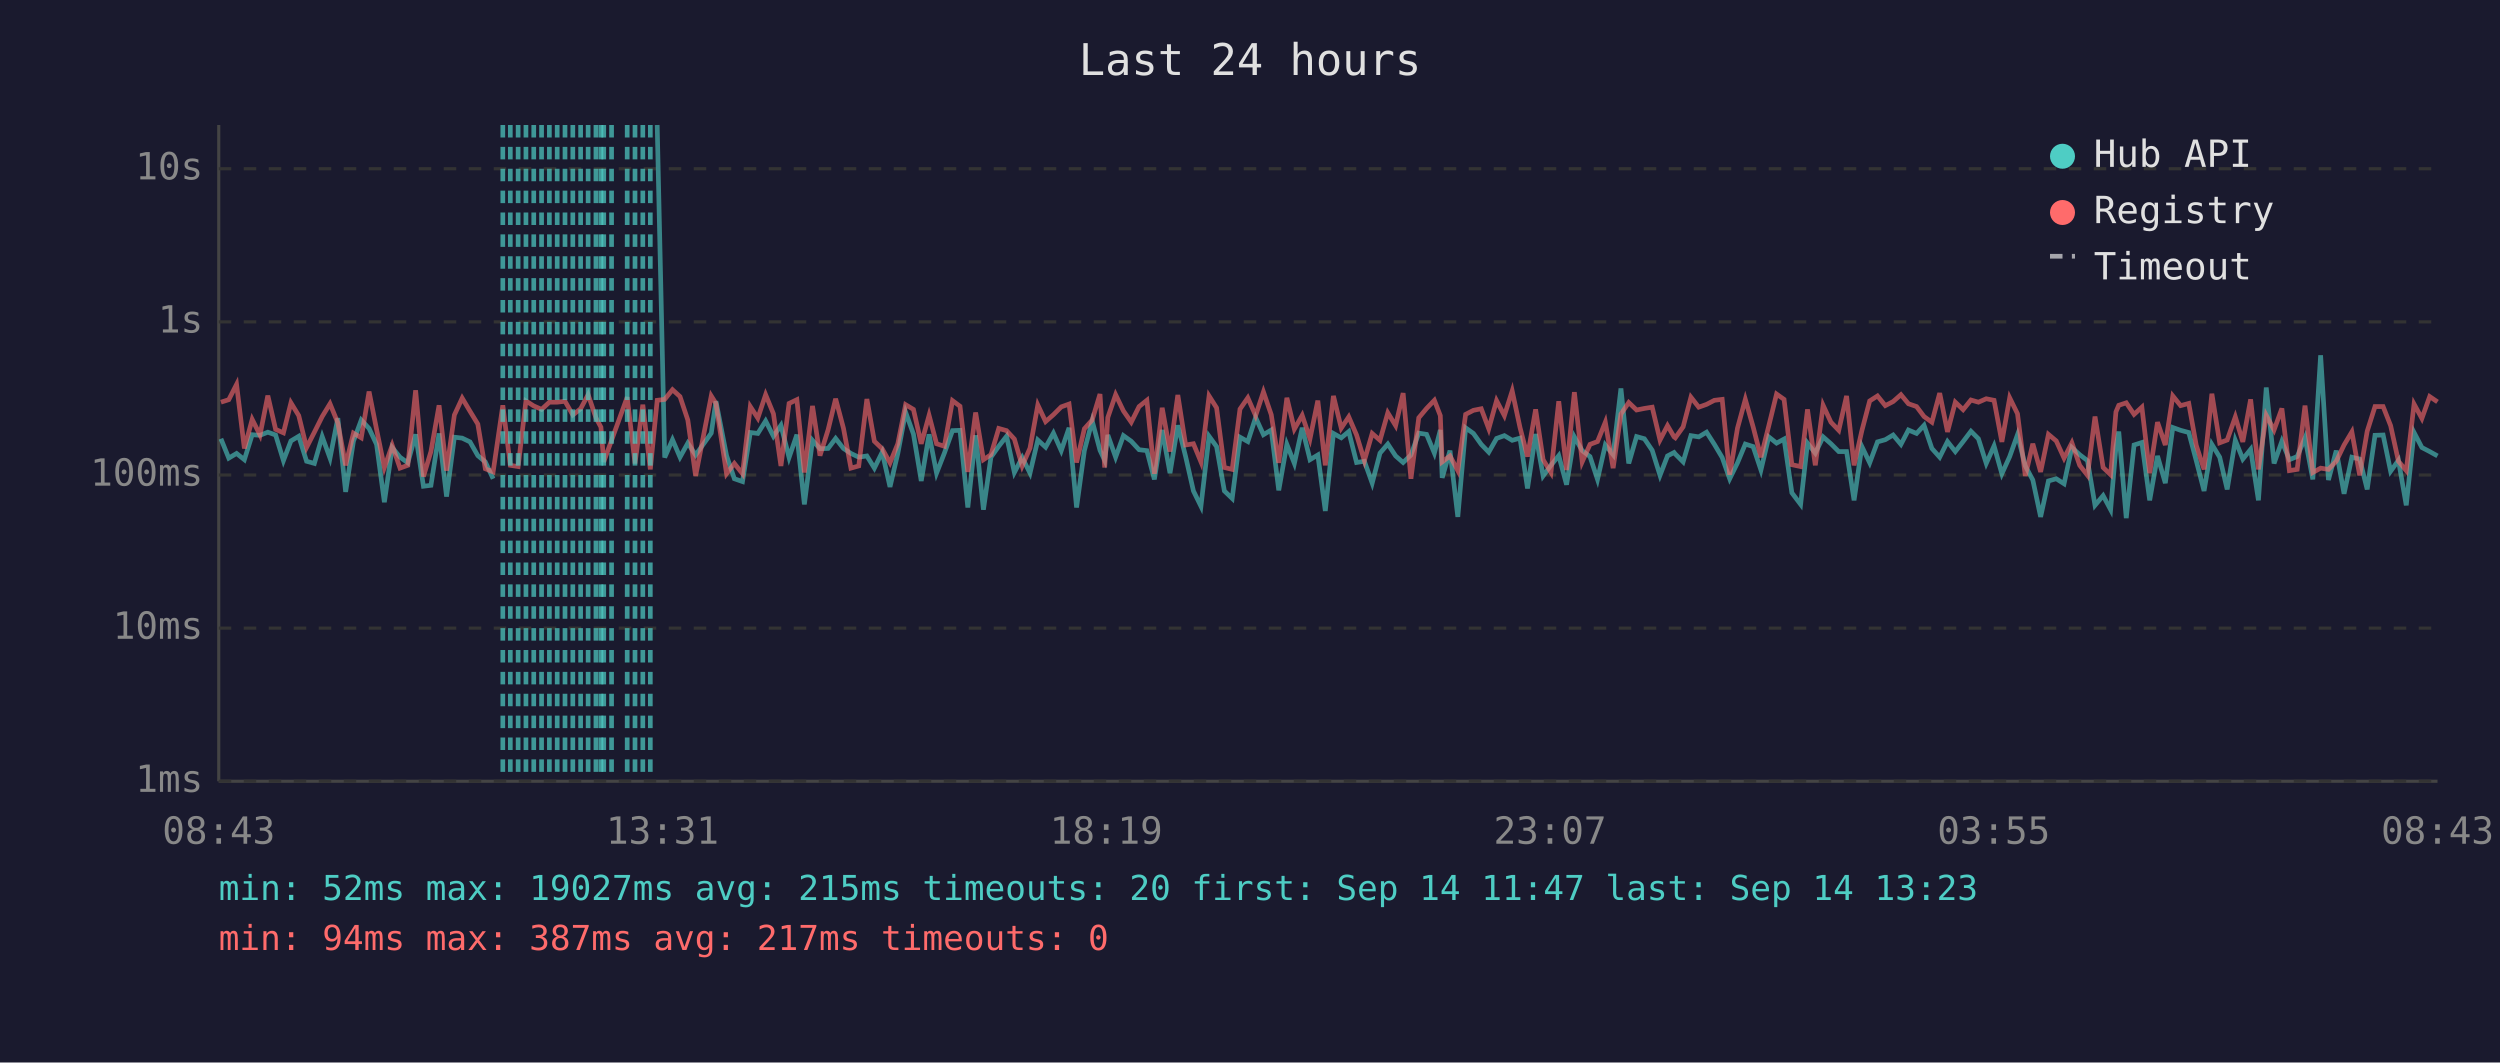
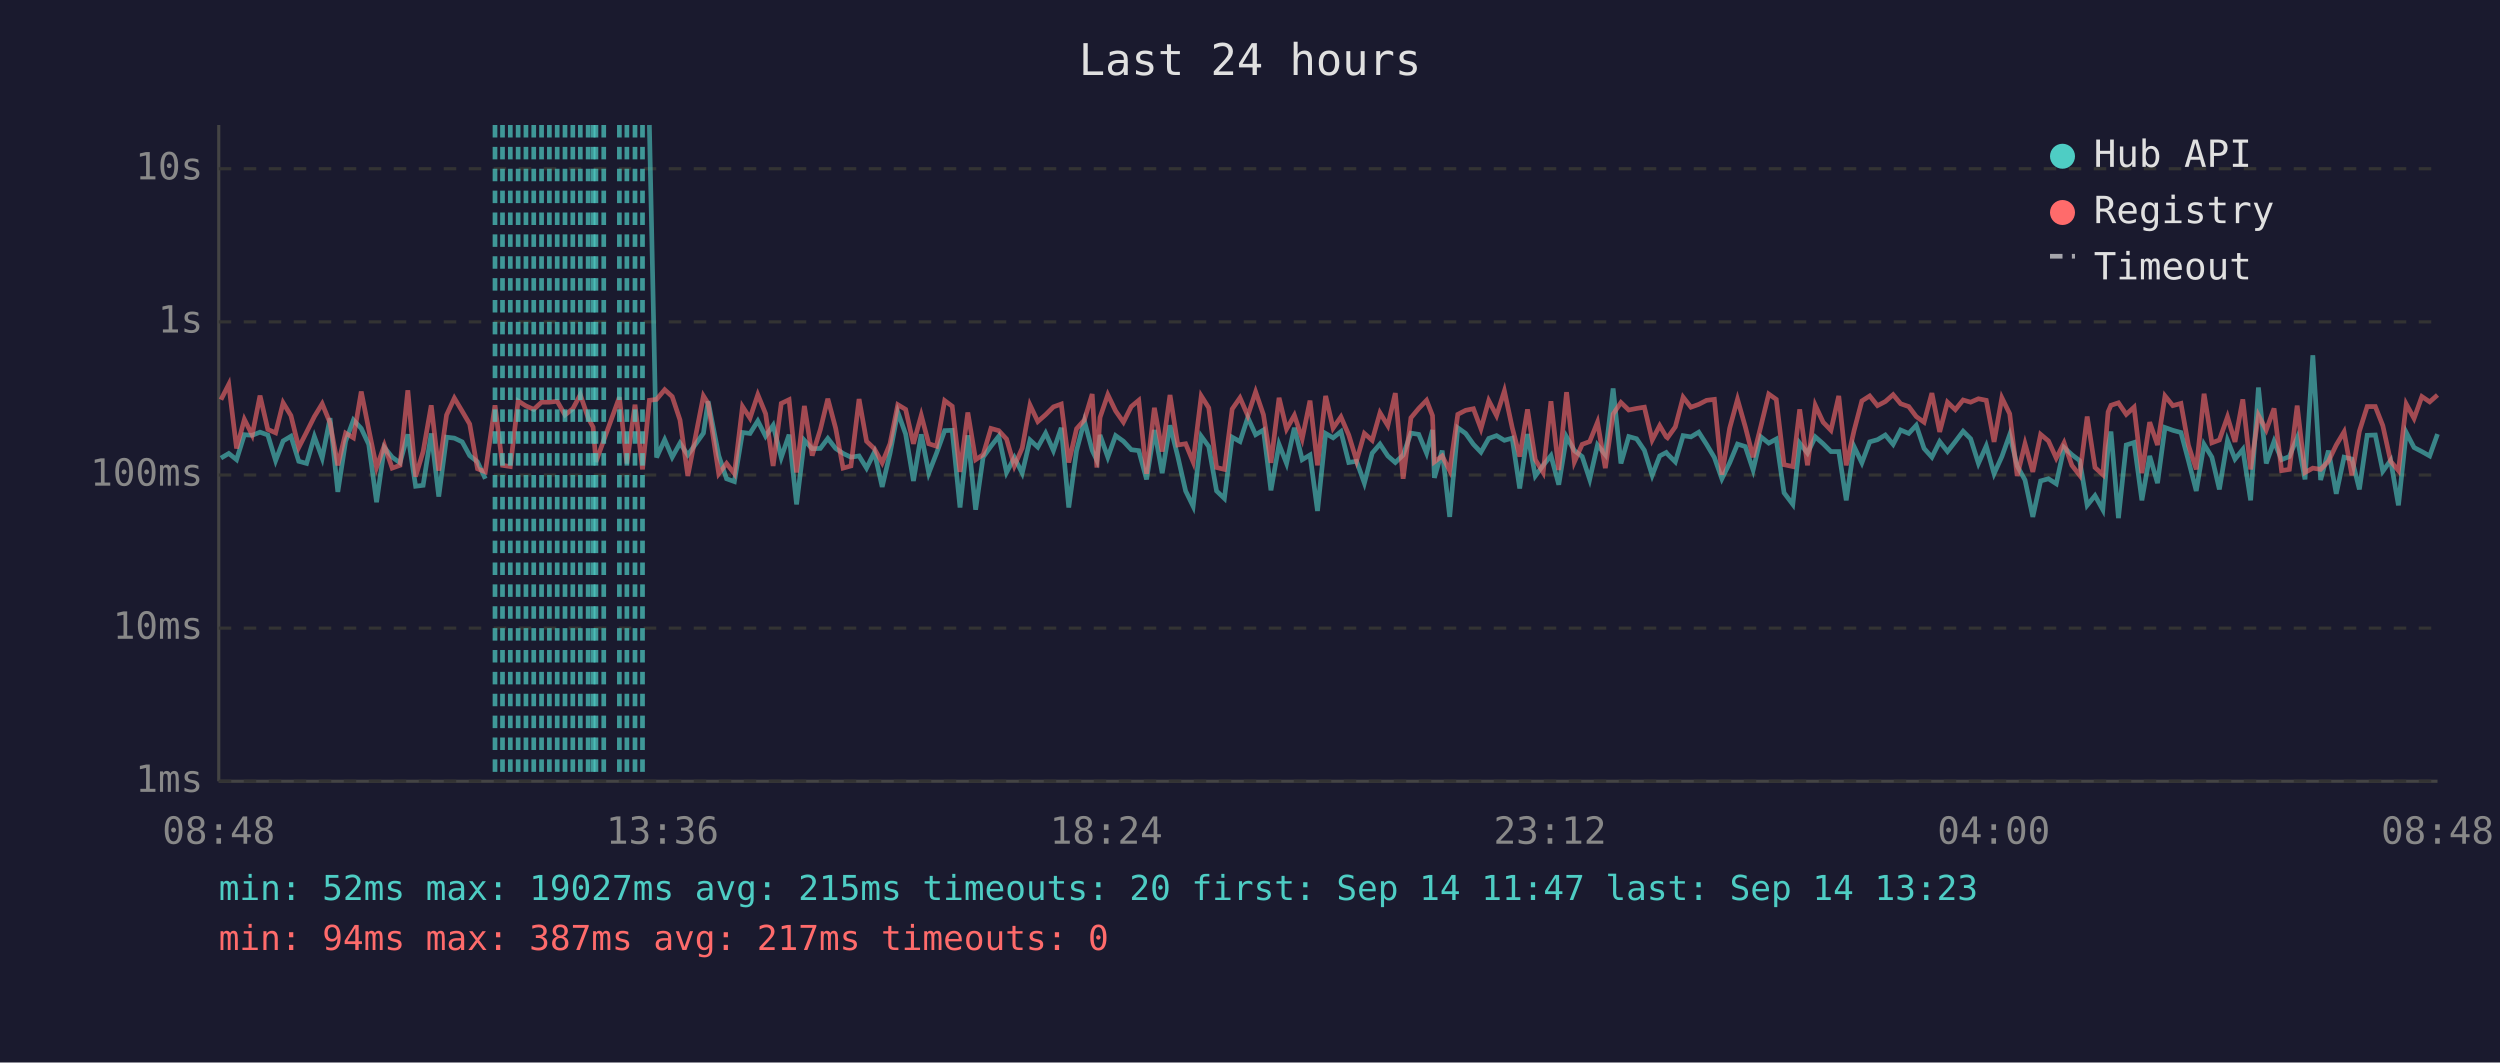
<svg xmlns="http://www.w3.org/2000/svg" viewBox="0 0 800 340" font-family="monospace" font-size="12">
  <rect width="800" height="340" fill="#1a1a2e" />
  <text x="400" y="24" fill="#e0e0e0" font-size="14" text-anchor="middle">Last 24 hours</text>
  <line x1="70" y1="40" x2="70" y2="250" stroke="#444" stroke-width="1" />
  <line x1="70" y1="250" x2="780" y2="250" stroke="#444" stroke-width="1" />
  <line x1="70" y1="250" x2="780" y2="250" stroke="#333" stroke-width="1" stroke-dasharray="4" />
  <text x="65" y="250" fill="#888" text-anchor="end" dominant-baseline="middle">1ms</text>
  <line x1="70" y1="201" x2="780" y2="201" stroke="#333" stroke-width="1" stroke-dasharray="4" />
  <text x="65" y="201" fill="#888" text-anchor="end" dominant-baseline="middle">10ms</text>
  <line x1="70" y1="152" x2="780" y2="152" stroke="#333" stroke-width="1" stroke-dasharray="4" />
  <text x="65" y="152" fill="#888" text-anchor="end" dominant-baseline="middle">100ms</text>
  <line x1="70" y1="103" x2="780" y2="103" stroke="#333" stroke-width="1" stroke-dasharray="4" />
  <text x="65" y="103" fill="#888" text-anchor="end" dominant-baseline="middle">1s</text>
  <line x1="70" y1="54" x2="780" y2="54" stroke="#333" stroke-width="1" stroke-dasharray="4" />
  <text x="65" y="54" fill="#888" text-anchor="end" dominant-baseline="middle">10s</text>
-   <text x="70" y="270" fill="#888" text-anchor="middle">08:43</text>
-   <text x="212" y="270" fill="#888" text-anchor="middle">13:31</text>
-   <text x="354" y="270" fill="#888" text-anchor="middle">18:19</text>
-   <text x="496" y="270" fill="#888" text-anchor="middle">23:07</text>
-   <text x="638" y="270" fill="#888" text-anchor="middle">03:55</text>
-   <text x="780" y="270" fill="#888" text-anchor="middle">08:43</text>
-   <polyline points="70.7,140.4 73.2,146.6 75.7,145.1 78.2,147.1 80.7,139.1 83.2,139.3 85.7,138.3 88.2,139.2 90.7,147.4 93.1,141.1 95.6,139.6 98.1,147.6 100.6,148.3 103.1,139.7 105.6,146.6 108.1,133.8 110.6,157.4 113.1,141.2 115.6,134.4 118.1,137.1 120.5,142.2 123.0,160.7 125.5,143.2 128.0,146.3 130.5,148.1 133.0,139.0 135.5,155.6 137.9,155.3 140.5,138.7 142.9,158.9 145.4,139.9 147.9,140.2 150.4,141.4 152.9,145.8 155.3,147.8 157.8,153.2" fill="none" stroke="#4ecdc4" stroke-width="1.5" opacity="0.6" />
-   <polyline points="210.3,40.0 212.7,146.4 215.2,140.7 217.6,146.3 220.1,141.8 222.6,145.6 227.6,138.6 229.1,128.4 232.5,145.8 235.0,153.2 237.6,154.1 240.1,138.4 242.5,138.7 245.0,134.7 247.5,139.6 249.9,136.1 252.5,146.4 255.0,139.1 257.4,161.4 260.0,140.9 262.4,143.6 265.0,143.5 267.4,140.3 269.9,143.5 272.3,145.1 274.8,146.3 277.4,145.9 279.8,149.8 282.3,144.7 284.8,155.8 287.3,145.1 289.8,131.9 292.3,138.9 294.8,153.9 297.3,139.0 299.7,151.4 302.2,145.0 304.8,137.8 307.2,137.7 309.7,162.4 312.2,139.3 314.7,163.1 317.1,146.3 319.6,142.8 322.1,139.6 324.6,151.2 327.1,146.4 329.6,151.4 332.1,140.8 334.6,143.1 337.1,138.6 339.6,144.2 342.1,136.9 344.5,162.4 347.0,144.2 349.5,134.7 352.0,144.1 353.5,147.3 354.5,139.2 357.0,146.3 359.5,139.4 362.0,141.2 364.5,143.9 367.0,144.2 369.4,153.4 371.9,137.6 374.4,151.4 376.9,136.1 379.4,146.1 381.9,157.1 384.3,162.0 386.9,139.6 389.3,142.9 391.8,157.1 394.3,159.5 396.8,139.9 399.3,141.3 401.8,133.6 404.3,139.1 406.8,137.6 409.2,156.9 411.8,142.2 414.2,148.3 416.7,136.9 419.2,147.1 421.7,145.6 424.1,163.5 426.7,138.7 429.2,140.1 431.6,138.1 434.1,148.0 436.6,147.6 439.1,154.6 441.6,145.0 444.1,142.1 446.6,145.9 449.0,148.0 451.5,145.6 454.0,138.6 456.5,139.0 459.0,145.0 460.9,137.6 461.5,152.9 464.0,144.2 466.5,165.4 469.0,136.9 471.5,138.7 474.0,142.2 476.4,144.7 478.9,140.3 481.4,139.4 483.9,140.9 486.4,140.2 488.8,156.3 491.4,138.9 493.8,152.3 496.3,148.9 498.8,145.8 501.3,155.1 503.8,139.8 506.3,144.2 508.8,146.1 511.2,153.4 513.7,142.4 516.2,145.5 518.7,124.3 521.2,148.3 523.7,139.7 526.2,140.4 528.7,144.1 531.2,152.1 533.6,145.9 535.7,144.8 536.1,145.3 538.6,147.8 541.1,139.4 543.6,139.8 546.1,138.3 548.6,142.2 551.1,146.4 553.5,153.2 556.0,148.1 558.5,142.1 561.0,142.9 563.5,150.4 566.0,139.8 568.5,141.8 570.9,140.5 573.4,157.7 576.2,161.4 578.4,141.8 580.9,145.0 583.4,139.8 585.9,142.0 588.4,144.5 590.9,144.5 593.3,160.1 595.8,142.9 598.3,148.1 600.8,141.4 603.3,140.7 605.8,139.2 608.3,142.2 610.7,137.6 613.3,138.7 615.7,136.1 618.2,143.5 620.7,146.3 623.2,141.3 625.7,144.5 628.2,141.3 630.7,138.0 633.1,140.4 635.6,148.3 638.1,142.7 640.6,151.6 643.1,146.1 645.6,139.1 648.1,149.1 650.5,153.6 653.0,165.4 655.5,153.9 658.0,153.2 660.5,154.8 663.0,143.2 665.5,145.5 668.0,147.4 670.4,161.7 673.0,158.6 675.4,163.1 677.1,143.1 678.0,138.1 680.4,165.8 682.9,142.4 685.4,141.6 687.9,160.1 690.4,145.9 692.9,154.6 695.3,136.8 697.8,137.7 700.4,138.4 702.8,147.4 705.3,157.1 707.8,142.2 710.3,146.3 712.7,156.6 715.3,140.9 717.7,146.9 720.2,143.8 722.7,160.1 725.2,124.0 727.7,148.3 730.2,141.2 732.6,147.1 735.1,146.1 737.6,140.1 740.1,153.4 742.6,113.7 745.1,153.6 747.6,144.2 750.1,158.0 752.6,146.3 755.1,146.9 757.5,156.6 760.0,139.3 762.6,139.2 765.0,150.8 767.5,147.3 770.0,161.7 772.5,138.4 775.0,143.2 777.5,144.5 780.0,145.9" fill="none" stroke="#4ecdc4" stroke-width="1.5" opacity="0.6" />
-   <polyline points="70.7,128.7 73.2,127.9 75.7,123.0 78.2,143.5 80.7,134.2 83.2,139.2 85.7,126.6 88.2,137.4 90.7,138.5 93.1,128.9 95.6,133.0 98.1,143.2 100.6,138.3 103.1,133.3 105.6,129.2 108.1,135.3 110.6,148.9 113.1,138.6 115.6,140.1 118.1,125.3 120.5,137.4 123.0,149.6 125.5,142.5 128.0,149.8 130.5,148.9 133.0,124.9 135.5,152.5 137.9,144.5 140.5,129.7 142.9,150.6 145.4,132.8 147.9,127.4 150.4,131.6 152.9,135.7 155.3,150.0 157.8,151.0 160.9,129.7 163.3,148.9 165.8,149.3 168.3,128.3 170.8,129.9 173.3,131.0 175.8,128.7 178.3,128.7 180.8,128.4 183.3,132.8 185.8,130.8 188.2,126.3 190.7,133.7 192.3,136.7 193.2,147.8 195.7,140.9 200.7,127.1 203.2,148.3 205.7,129.5 208.1,150.2 210.3,128.1 212.7,127.8 215.2,124.7 217.6,126.9 220.1,134.4 222.6,152.3 227.6,126.7 229.1,129.1 232.5,151.6 235.0,148.3 237.6,151.6 240.1,130.1 242.5,133.8 245.0,126.3 247.5,132.4 249.9,149.1 252.5,129.1 255.0,127.9 257.4,151.2 260.0,129.9 262.4,145.8 265.0,137.5 267.4,127.6 269.9,137.0 272.3,149.8 274.8,149.1 277.4,127.7 279.8,141.2 282.3,143.6 284.8,148.1 287.3,142.0 289.8,129.5 292.3,131.0 294.8,142.0 297.3,132.9 299.7,142.0 302.2,142.8 304.8,128.2 307.2,130.0 309.7,151.0 312.2,132.0 314.7,147.1 317.1,145.5 319.6,137.1 322.1,137.8 324.6,140.5 327.1,149.1 329.6,143.4 332.1,129.6 334.6,134.9 337.1,132.7 339.6,130.2 342.1,129.3 344.5,148.0 347.0,137.2 349.5,134.4 352.0,126.1 353.5,149.6 354.5,133.6 357.0,126.3 359.5,131.5 362.0,135.1 364.5,130.1 367.0,128.1 369.4,151.6 371.9,130.5 374.4,144.5 376.9,126.4 379.4,142.4 381.9,142.0 384.3,147.8 386.9,126.7 389.3,130.5 391.8,149.6 394.3,150.2 396.8,130.9 399.3,127.3 401.8,133.0 404.3,125.4 406.8,132.7 409.2,148.1 411.8,127.3 414.2,137.3 416.7,132.9 419.2,140.4 421.7,128.2 424.1,148.9 426.7,126.7 429.2,137.0 431.6,133.4 434.1,139.2 436.6,147.4 439.1,138.7 441.6,140.9 444.1,132.1 446.6,136.2 449.0,125.8 451.5,153.2 454.0,133.7 456.5,130.7 459.0,128.1 460.9,133.0 461.5,147.8 464.0,145.9 466.5,150.6 469.0,132.6 471.5,131.3 474.0,130.8 476.4,137.2 478.9,128.2 481.4,133.0 483.9,125.1 486.4,136.8 488.8,146.1 491.4,131.0 493.8,147.1 496.3,151.2 498.8,128.4 501.3,150.4 503.8,125.5 506.3,147.8 508.8,142.2 511.2,141.3 513.7,135.1 516.2,149.8 518.7,132.5 521.2,128.8 523.7,131.2 526.2,130.7 528.7,130.3 531.2,140.8 533.6,136.2 535.7,139.8 536.1,140.1 538.6,136.6 541.1,127.1 543.6,130.3 546.1,129.4 548.6,128.1 551.1,127.8 553.5,151.9 556.0,137.0 558.5,127.8 561.0,136.6 563.5,146.3 566.0,136.3 568.5,126.1 570.9,127.8 573.4,148.7 576.2,149.3 578.4,131.0 580.9,148.9 583.4,129.7 585.9,135.1 588.4,137.7 590.9,126.7 593.3,148.9 595.8,137.8 598.3,128.3 600.8,126.7 603.3,129.8 605.8,128.5 608.3,126.3 610.7,129.2 613.3,130.1 615.7,133.3 618.2,135.1 620.7,125.8 623.2,138.2 625.7,128.7 628.2,131.1 630.7,128.0 633.1,128.7 635.6,127.6 638.1,128.1 640.6,141.4 643.1,127.3 645.6,132.4 648.1,152.3 650.5,142.0 653.0,151.0 655.5,139.0 658.0,141.1 660.5,146.6 663.0,141.7 665.5,148.9 668.0,152.1 670.4,133.3 673.0,149.6 675.4,151.9 677.1,131.8 678.0,129.7 680.4,128.9 682.9,132.6 685.4,130.3 687.9,151.4 690.4,135.1 692.9,142.4 695.3,126.7 697.8,129.8 700.4,129.1 702.8,142.5 705.3,150.2 707.8,126.0 710.3,141.7 712.7,140.8 715.3,133.4 717.7,141.4 720.2,127.8 722.7,150.2 725.2,132.9 727.7,137.6 730.2,130.7 732.6,150.6 735.1,150.2 737.6,129.8 740.1,151.2 742.6,149.8 745.1,150.2 747.6,147.6 750.1,142.4 752.6,138.2 755.1,152.1 757.5,138.0 760.0,130.1 762.6,130.1 765.0,136.2 767.5,147.6 770.0,150.6 772.5,129.3 775.0,133.9 777.5,126.9 780.0,128.6" fill="none" stroke="#ff6b6b" stroke-width="1.5" opacity="0.6" />
-   <line x1="160.9" y1="40" x2="160.9" y2="250" stroke="#4ecdc4" stroke-width="1.5" stroke-dasharray="4,3" opacity="0.7" />
+   <text x="70" y="270" fill="#888" text-anchor="middle">08:48</text>
+   <text x="212" y="270" fill="#888" text-anchor="middle">13:36</text>
+   <text x="354" y="270" fill="#888" text-anchor="middle">18:24</text>
+   <text x="496" y="270" fill="#888" text-anchor="middle">23:12</text>
+   <text x="638" y="270" fill="#888" text-anchor="middle">04:00</text>
+   <text x="780" y="270" fill="#888" text-anchor="middle">08:48</text>
+   <polyline points="70.7,146.6 73.2,145.1 75.7,147.1 78.2,139.1 80.7,139.3 83.2,138.3 85.7,139.2 88.2,147.4 90.6,141.1 93.1,139.6 95.6,147.6 98.1,148.3 100.6,139.7 103.1,146.6 105.6,133.8 108.1,157.4 110.6,141.2 113.1,134.4 115.6,137.1 118.0,142.2 120.5,160.7 123.0,143.2 125.5,146.3 128.0,148.1 130.5,139.0 133.0,155.6 135.4,155.3 138.0,138.7 140.4,158.9 142.9,139.9 145.4,140.2 147.9,141.4 150.3,145.8 152.8,147.8 155.3,153.2" fill="none" stroke="#4ecdc4" stroke-width="1.5" opacity="0.6" />
+   <polyline points="207.8,40.0 210.1,146.4 212.7,140.7 215.1,146.3 217.6,141.8 220.1,145.6 225.1,138.6 226.6,128.4 230.0,145.8 232.5,153.2 235.0,154.1 237.6,138.4 240.0,138.7 242.5,134.7 245.0,139.6 247.4,136.1 250.0,146.4 252.5,139.1 254.9,161.4 257.4,140.9 259.9,143.6 262.5,143.5 264.9,140.3 267.4,143.5 269.8,145.1 272.3,146.3 274.9,145.9 277.3,149.8 279.8,144.7 282.3,155.8 284.8,145.1 287.3,131.9 289.8,138.9 292.3,153.9 294.8,139.0 297.2,151.4 299.7,145.0 302.3,137.8 304.7,137.7 307.2,162.4 309.7,139.3 312.2,163.1 314.6,146.3 317.1,142.8 319.6,139.6 322.1,151.2 324.6,146.4 327.1,151.4 329.6,140.8 332.1,143.1 334.6,138.6 337.1,144.2 339.6,136.9 342.0,162.4 344.5,144.2 347.0,134.7 349.5,144.1 351.0,147.3 352.0,139.2 354.5,146.3 357.0,139.4 359.5,141.2 362.0,143.9 364.4,144.2 366.9,153.4 369.4,137.6 371.9,151.4 374.4,136.1 376.9,146.1 379.4,157.1 381.8,162.0 384.4,139.6 386.8,142.9 389.3,157.1 391.8,159.5 394.3,139.9 396.8,141.3 399.3,133.6 401.8,139.1 404.3,137.6 406.7,156.9 409.3,142.2 411.7,148.3 414.2,136.9 416.7,147.1 419.2,145.6 421.6,163.5 424.2,138.7 426.6,140.1 429.1,138.1 431.6,148.0 434.1,147.6 436.6,154.6 439.1,145.0 441.6,142.1 444.1,145.9 446.5,148.0 449.0,145.6 451.5,138.6 454.0,139.0 456.5,145.0 458.4,137.6 459.0,152.9 461.5,144.2 463.9,165.4 466.5,136.9 469.0,138.7 471.5,142.2 473.9,144.7 476.4,140.3 478.9,139.4 481.4,140.9 483.9,140.2 486.3,156.3 488.8,138.9 491.3,152.3 493.8,148.9 496.3,145.8 498.8,155.1 501.3,139.8 503.8,144.2 506.3,146.1 508.7,153.4 511.2,142.4 513.7,145.5 516.2,124.3 518.7,148.3 521.2,139.7 523.7,140.4 526.2,144.1 528.7,152.1 531.1,145.9 533.2,144.8 533.6,145.3 536.1,147.8 538.6,139.4 541.1,139.8 543.6,138.3 546.1,142.2 548.6,146.4 551.0,153.2 553.5,148.1 556.0,142.1 558.5,142.9 561.0,150.4 563.5,139.8 566.0,141.8 568.4,140.5 570.9,157.7 573.7,161.4 575.9,141.8 578.4,145.0 580.9,139.8 583.4,142.0 585.9,144.5 588.4,144.5 590.8,160.1 593.3,142.9 595.8,148.1 598.3,141.4 600.8,140.7 603.3,139.2 605.8,142.2 608.2,137.6 610.8,138.7 613.2,136.1 615.7,143.5 618.2,146.3 620.7,141.3 623.2,144.5 625.7,141.3 628.2,138.0 630.6,140.4 633.1,148.3 635.6,142.7 638.1,151.6 640.6,146.1 643.1,139.1 645.5,149.1 648.0,153.6 650.5,165.4 653.0,153.9 655.5,153.2 658.0,154.8 660.5,143.2 663.0,145.5 665.5,147.4 667.9,161.7 670.4,158.6 672.9,163.1 674.6,143.1 675.5,138.1 677.9,165.8 680.4,142.4 682.9,141.6 685.4,160.1 687.9,145.9 690.4,154.6 692.8,136.8 695.3,137.7 697.9,138.4 700.3,147.4 702.8,157.1 705.3,142.2 707.8,146.3 710.2,156.6 712.8,140.9 715.2,146.9 717.7,143.8 720.2,160.1 722.7,124.0 725.2,148.3 727.7,141.2 730.1,147.1 732.6,146.1 735.1,140.1 737.6,153.4 740.1,113.7 742.6,153.6 745.1,144.2 747.6,158.0 750.1,146.3 752.6,146.9 755.0,156.6 757.5,139.3 760.1,139.2 762.5,150.8 765.0,147.3 767.5,161.7 770.0,138.4 772.5,143.2 775.0,144.5 777.5,145.9 780.0,138.9" fill="none" stroke="#4ecdc4" stroke-width="1.5" opacity="0.6" />
+   <polyline points="70.7,127.9 73.2,123.0 75.7,143.5 78.2,134.2 80.7,139.2 83.2,126.6 85.7,137.4 88.2,138.5 90.6,128.9 93.1,133.0 95.6,143.2 98.1,138.3 100.6,133.3 103.1,129.2 105.6,135.3 108.1,148.9 110.6,138.6 113.1,140.1 115.6,125.3 118.0,137.4 120.5,149.6 123.0,142.5 125.5,149.8 128.0,148.9 130.5,124.9 133.0,152.5 135.4,144.5 138.0,129.7 140.4,150.6 142.9,132.8 145.4,127.4 147.9,131.6 150.3,135.7 152.8,150.0 155.3,151.0 158.4,129.7 160.8,148.9 163.3,149.3 165.8,128.3 168.3,129.9 170.8,131.0 173.3,128.7 175.8,128.7 178.3,128.4 180.8,132.8 183.3,130.8 185.7,126.3 188.2,133.7 189.8,136.7 190.7,147.8 193.2,140.9 198.2,127.1 200.6,148.3 203.2,129.5 205.6,150.2 207.8,128.1 210.1,127.8 212.7,124.7 215.1,126.9 217.6,134.4 220.1,152.3 225.1,126.7 226.6,129.1 230.0,151.6 232.5,148.3 235.0,151.6 237.6,130.1 240.0,133.8 242.5,126.3 245.0,132.4 247.4,149.1 250.0,129.1 252.5,127.9 254.9,151.2 257.4,129.9 259.9,145.8 262.5,137.5 264.9,127.6 267.4,137.0 269.8,149.8 272.3,149.1 274.9,127.7 277.3,141.2 279.8,143.6 282.3,148.1 284.8,142.0 287.3,129.5 289.8,131.0 292.3,142.0 294.8,132.9 297.2,142.0 299.7,142.8 302.3,128.2 304.7,130.0 307.2,151.0 309.7,132.0 312.2,147.1 314.6,145.5 317.1,137.1 319.6,137.8 322.1,140.5 324.6,149.1 327.1,143.4 329.6,129.6 332.1,134.9 334.6,132.7 337.1,130.2 339.6,129.3 342.0,148.0 344.5,137.2 347.0,134.4 349.5,126.1 351.0,149.6 352.0,133.6 354.5,126.3 357.0,131.5 359.5,135.1 362.0,130.1 364.4,128.1 366.9,151.6 369.4,130.5 371.9,144.5 374.4,126.4 376.9,142.4 379.4,142.0 381.8,147.8 384.4,126.7 386.8,130.5 389.3,149.6 391.8,150.2 394.3,130.9 396.8,127.3 399.3,133.0 401.8,125.4 404.3,132.7 406.7,148.1 409.3,127.3 411.7,137.3 414.2,132.9 416.7,140.4 419.2,128.2 421.6,148.9 424.2,126.7 426.6,137.0 429.1,133.4 431.6,139.2 434.1,147.4 436.6,138.7 439.1,140.9 441.6,132.1 444.1,136.2 446.5,125.8 449.0,153.2 451.5,133.7 454.0,130.7 456.5,128.1 458.4,133.0 459.0,147.8 461.5,145.9 463.9,150.6 466.5,132.6 469.0,131.3 471.5,130.8 473.9,137.2 476.4,128.2 478.9,133.0 481.4,125.1 483.9,136.8 486.3,146.1 488.8,131.0 491.3,147.1 493.8,151.2 496.3,128.4 498.8,150.4 501.3,125.5 503.8,147.8 506.3,142.2 508.7,141.3 511.2,135.1 513.7,149.8 516.2,132.5 518.7,128.8 521.2,131.2 523.7,130.7 526.2,130.3 528.7,140.8 531.1,136.2 533.2,139.8 533.6,140.1 536.1,136.6 538.6,127.1 541.1,130.3 543.6,129.4 546.1,128.1 548.6,127.8 551.0,151.9 553.5,137.0 556.0,127.8 558.5,136.6 561.0,146.3 563.5,136.3 566.0,126.1 568.4,127.8 570.9,148.7 573.7,149.3 575.9,131.0 578.4,148.9 580.9,129.7 583.4,135.1 585.9,137.7 588.4,126.7 590.8,148.9 593.3,137.8 595.8,128.3 598.3,126.7 600.8,129.8 603.3,128.5 605.8,126.3 608.2,129.2 610.8,130.1 613.2,133.3 615.7,135.1 618.2,125.8 620.7,138.2 623.2,128.7 625.7,131.1 628.2,128.0 630.6,128.7 633.1,127.6 635.6,128.1 638.1,141.4 640.6,127.3 643.1,132.4 645.5,152.3 648.0,142.0 650.5,151.0 653.0,139.0 655.5,141.1 658.0,146.6 660.5,141.7 663.0,148.9 665.5,152.1 667.9,133.3 670.4,149.6 672.9,151.9 674.6,131.8 675.5,129.7 677.9,128.9 680.4,132.6 682.9,130.3 685.4,151.4 687.9,135.1 690.4,142.4 692.8,126.7 695.3,129.8 697.9,129.1 700.3,142.5 702.8,150.2 705.3,126.0 707.8,141.7 710.2,140.8 712.8,133.4 715.2,141.4 717.7,127.8 720.2,150.2 722.7,132.9 725.2,137.6 727.7,130.7 730.1,150.6 732.6,150.2 735.1,129.8 737.6,151.2 740.1,149.8 742.6,150.2 745.1,147.6 747.6,142.4 750.1,138.2 752.6,152.1 755.0,138.0 757.5,130.1 760.1,130.1 762.5,136.2 765.0,147.6 767.5,150.6 770.0,129.3 772.5,133.9 775.0,126.9 777.5,128.6 780.0,126.4" fill="none" stroke="#ff6b6b" stroke-width="1.5" opacity="0.6" />
+   <line x1="158.4" y1="40" x2="158.4" y2="250" stroke="#4ecdc4" stroke-width="1.5" stroke-dasharray="4,3" opacity="0.7" />
+   <line x1="160.8" y1="40" x2="160.8" y2="250" stroke="#4ecdc4" stroke-width="1.5" stroke-dasharray="4,3" opacity="0.7" />
  <line x1="163.3" y1="40" x2="163.3" y2="250" stroke="#4ecdc4" stroke-width="1.5" stroke-dasharray="4,3" opacity="0.7" />
  <line x1="165.8" y1="40" x2="165.8" y2="250" stroke="#4ecdc4" stroke-width="1.5" stroke-dasharray="4,3" opacity="0.7" />
  <line x1="168.3" y1="40" x2="168.3" y2="250" stroke="#4ecdc4" stroke-width="1.5" stroke-dasharray="4,3" opacity="0.7" />
  <line x1="170.8" y1="40" x2="170.8" y2="250" stroke="#4ecdc4" stroke-width="1.5" stroke-dasharray="4,3" opacity="0.7" />
  <line x1="173.3" y1="40" x2="173.3" y2="250" stroke="#4ecdc4" stroke-width="1.5" stroke-dasharray="4,3" opacity="0.7" />
  <line x1="175.8" y1="40" x2="175.8" y2="250" stroke="#4ecdc4" stroke-width="1.5" stroke-dasharray="4,3" opacity="0.7" />
  <line x1="178.3" y1="40" x2="178.3" y2="250" stroke="#4ecdc4" stroke-width="1.5" stroke-dasharray="4,3" opacity="0.7" />
  <line x1="180.8" y1="40" x2="180.8" y2="250" stroke="#4ecdc4" stroke-width="1.5" stroke-dasharray="4,3" opacity="0.7" />
  <line x1="183.3" y1="40" x2="183.3" y2="250" stroke="#4ecdc4" stroke-width="1.5" stroke-dasharray="4,3" opacity="0.7" />
-   <line x1="185.8" y1="40" x2="185.8" y2="250" stroke="#4ecdc4" stroke-width="1.5" stroke-dasharray="4,3" opacity="0.7" />
+   <line x1="185.7" y1="40" x2="185.7" y2="250" stroke="#4ecdc4" stroke-width="1.5" stroke-dasharray="4,3" opacity="0.7" />
  <line x1="188.2" y1="40" x2="188.2" y2="250" stroke="#4ecdc4" stroke-width="1.5" stroke-dasharray="4,3" opacity="0.7" />
+   <line x1="189.8" y1="40" x2="189.8" y2="250" stroke="#4ecdc4" stroke-width="1.5" stroke-dasharray="4,3" opacity="0.7" />
  <line x1="190.7" y1="40" x2="190.7" y2="250" stroke="#4ecdc4" stroke-width="1.5" stroke-dasharray="4,3" opacity="0.7" />
-   <line x1="192.3" y1="40" x2="192.3" y2="250" stroke="#4ecdc4" stroke-width="1.5" stroke-dasharray="4,3" opacity="0.7" />
  <line x1="193.2" y1="40" x2="193.2" y2="250" stroke="#4ecdc4" stroke-width="1.5" stroke-dasharray="4,3" opacity="0.7" />
-   <line x1="195.7" y1="40" x2="195.7" y2="250" stroke="#4ecdc4" stroke-width="1.5" stroke-dasharray="4,3" opacity="0.7" />
-   <line x1="200.7" y1="40" x2="200.7" y2="250" stroke="#4ecdc4" stroke-width="1.5" stroke-dasharray="4,3" opacity="0.7" />
+   <line x1="198.2" y1="40" x2="198.2" y2="250" stroke="#4ecdc4" stroke-width="1.5" stroke-dasharray="4,3" opacity="0.7" />
+   <line x1="200.6" y1="40" x2="200.6" y2="250" stroke="#4ecdc4" stroke-width="1.5" stroke-dasharray="4,3" opacity="0.7" />
  <line x1="203.2" y1="40" x2="203.2" y2="250" stroke="#4ecdc4" stroke-width="1.5" stroke-dasharray="4,3" opacity="0.7" />
-   <line x1="205.7" y1="40" x2="205.7" y2="250" stroke="#4ecdc4" stroke-width="1.5" stroke-dasharray="4,3" opacity="0.7" />
-   <line x1="208.1" y1="40" x2="208.1" y2="250" stroke="#4ecdc4" stroke-width="1.5" stroke-dasharray="4,3" opacity="0.7" />
+   <line x1="205.6" y1="40" x2="205.6" y2="250" stroke="#4ecdc4" stroke-width="1.5" stroke-dasharray="4,3" opacity="0.7" />
  <circle cx="660" cy="50" r="4" fill="#4ecdc4" />
  <text x="670" y="50" fill="#e0e0e0" dominant-baseline="middle">Hub API</text>
  <circle cx="660" cy="68" r="4" fill="#ff6b6b" />
  <text x="670" y="68" fill="#e0e0e0" dominant-baseline="middle">Registry</text>
  <line x1="656" y1="82" x2="664" y2="82" stroke="#e0e0e0" stroke-width="1.5" stroke-dasharray="4,3" opacity="0.7" />
  <text x="670" y="86" fill="#e0e0e0" dominant-baseline="middle">Timeout</text>
  <text x="70" y="288" fill="#4ecdc4" font-size="11">min: 52ms  max: 19027ms  avg: 215ms  timeouts: 20  first: Sep 14 11:47  last: Sep 14 13:23</text>
  <text x="70" y="304" fill="#ff6b6b" font-size="11">min: 94ms  max: 387ms  avg: 217ms  timeouts: 0</text>
</svg>
